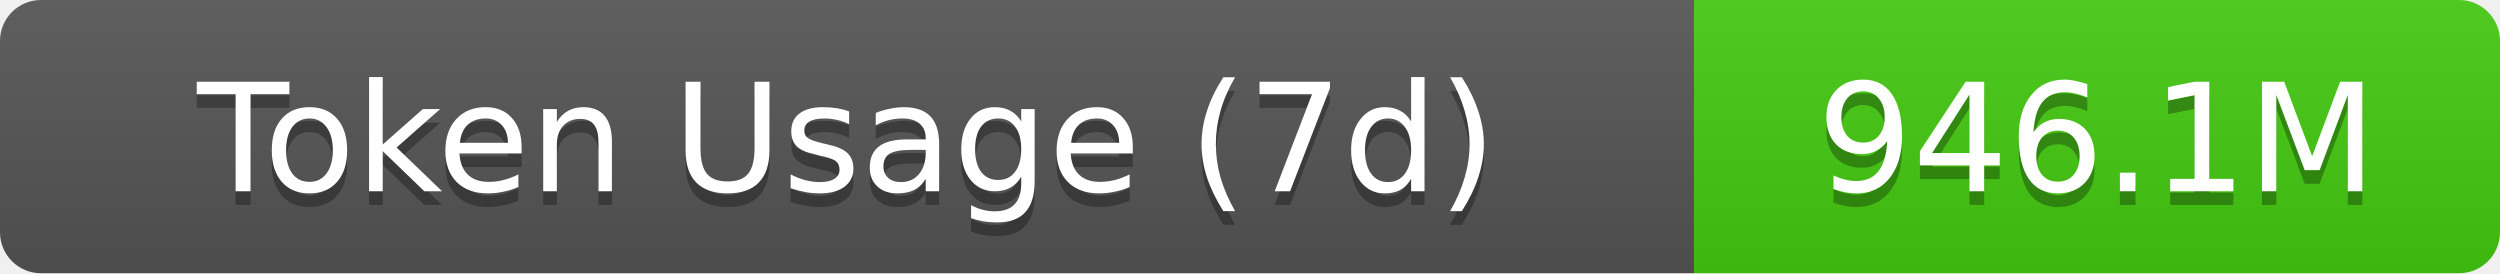
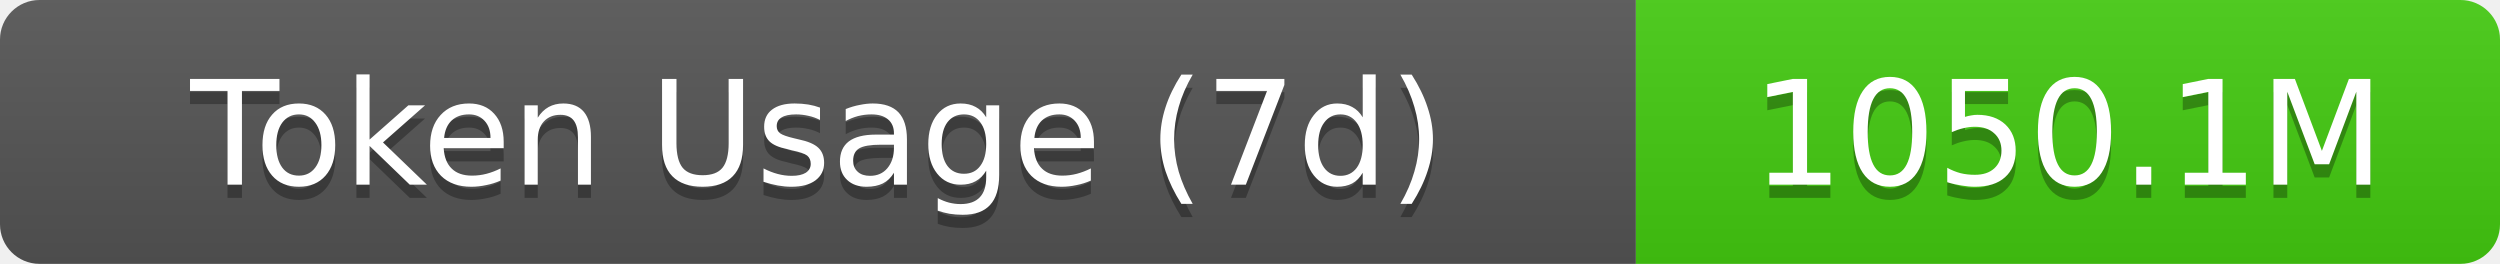
- <svg xmlns="http://www.w3.org/2000/svg" width="183" height="20" role="img" aria-label="Token Usage (7d): 946.1M">
+ <svg xmlns="http://www.w3.org/2000/svg" width="189.5" height="20" role="img" aria-label="Token Usage (7d): 1050.1M">
  <linearGradient id="s" x2="0" y2="100%">
    <stop offset="0" stop-color="#bbb" stop-opacity=".1" />
    <stop offset="1" stop-opacity=".1" />
  </linearGradient>
  <clipPath id="r">
-     <rect width="183" height="20" rx="3" fill="#fff" />
+     <rect width="189.5" height="20" rx="3" fill="#fff" />
  </clipPath>
  <g clip-path="url(#r)">
    <rect width="124" height="20" fill="#555" />
-     <rect x="124" width="59" height="20" fill="#4c1" />
-     <rect width="183" height="20" fill="url(#s)" />
+     <rect x="124" width="65.5" height="20" fill="#4c1" />
+     <rect width="189.5" height="20" fill="url(#s)" />
  </g>
  <g fill="#fff" text-anchor="middle" font-family="Verdana,Geneva,DejaVu Sans,sans-serif" text-rendering="geometricPrecision" font-size="11">
    <text aria-hidden="true" x="62" y="15" fill="#010101" fill-opacity=".3">Token Usage (7d)</text>
    <text x="62" y="14">Token Usage (7d)</text>
-     <text aria-hidden="true" x="153.5" y="15" fill="#010101" fill-opacity=".3">946.1M</text>
-     <text x="153.5" y="14">946.1M</text>
+     <text aria-hidden="true" x="156.75" y="15" fill="#010101" fill-opacity=".3">1050.1M</text>
+     <text x="156.75" y="14">1050.1M</text>
  </g>
</svg>
